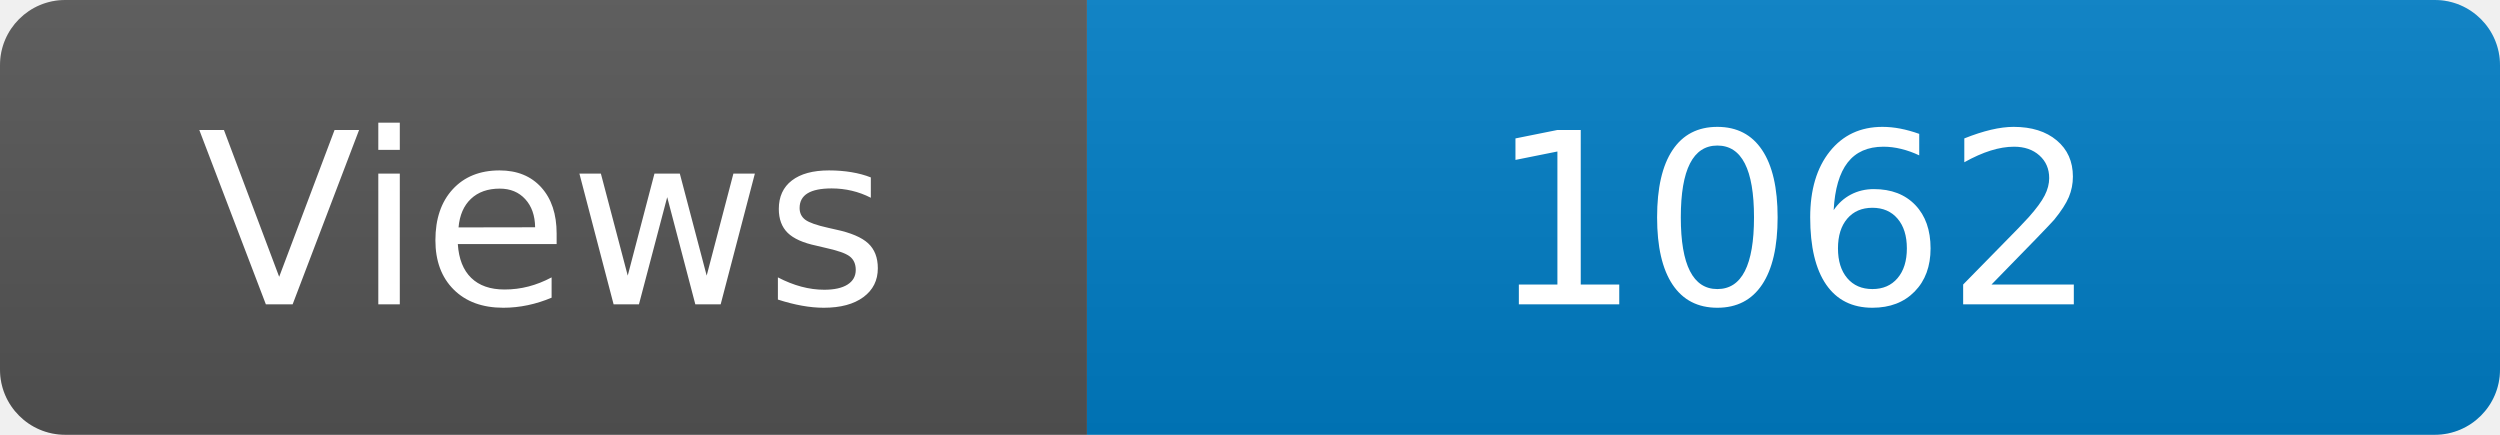
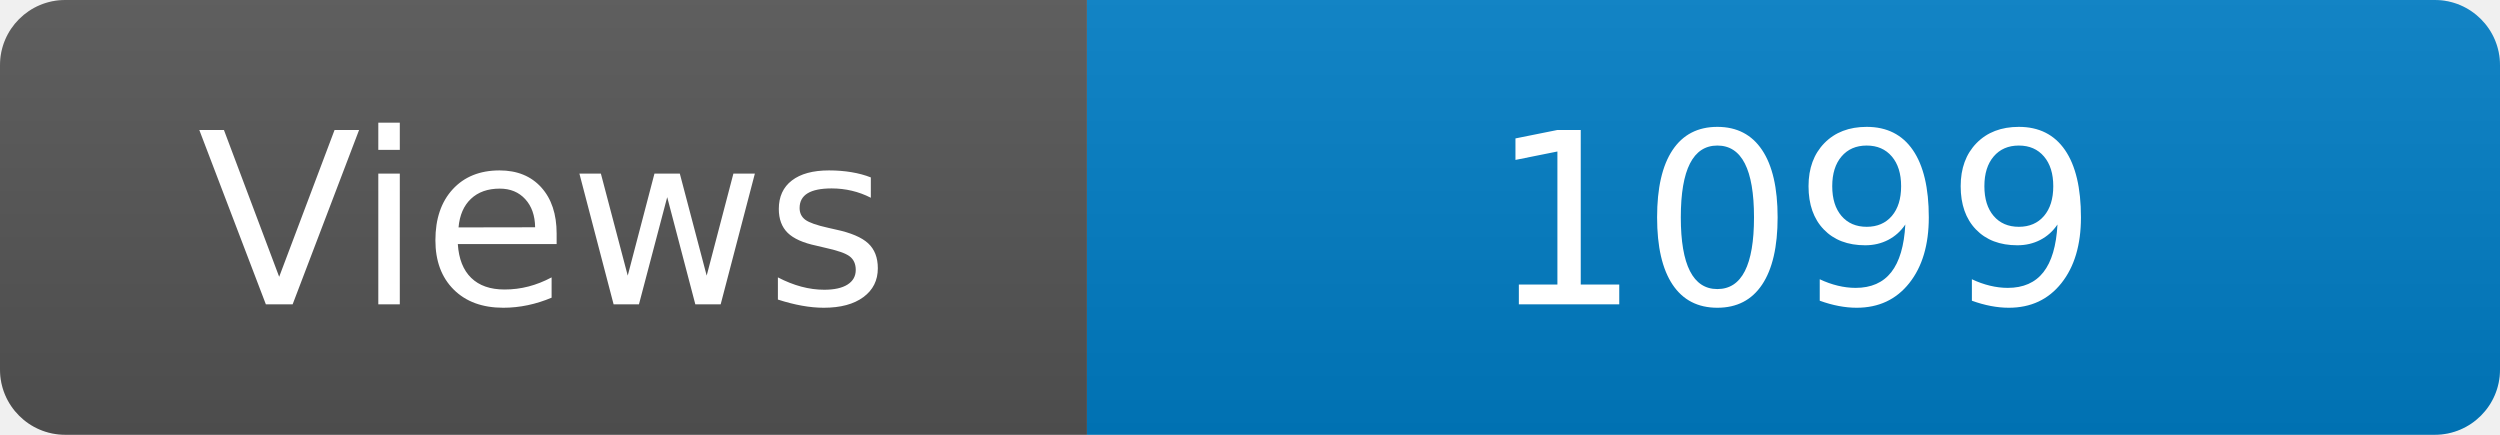
<svg xmlns="http://www.w3.org/2000/svg" width="115" height="20" role="img" aria-label="Maintained?: yes">
  <linearGradient id="s" x2="0" y2="100%">
    <stop offset="0" stop-color="#bbb" stop-opacity=".1" />
    <stop offset="1" stop-opacity=".1" />
  </linearGradient>
  <clipPath id="r">
    <rect width="115" height="20" rx="3" fill="#fff" />
  </clipPath>
  <g clip-path="url(#r)">
    <rect width="50" height="20" fill="#555" />
    <rect x="50" width="160" height="20" fill="#007ec6" />
    <rect width="115" height="20" fill="url(#s)" />
  </g>
  <g fill="#fff" text-anchor="middle" font-family="Verdana,Geneva,DejaVu Sans,sans-serif" font-size="110">
    <text x="250" y="140" transform="scale(.1)" fill="#fff">Views</text>
-     <text x="825" y="140" transform="scale(.1)" fill="#fff">1062</text>
+     <text x="825" y="140" transform="scale(.1)" fill="#fff">1099</text>
  </g>
</svg>
